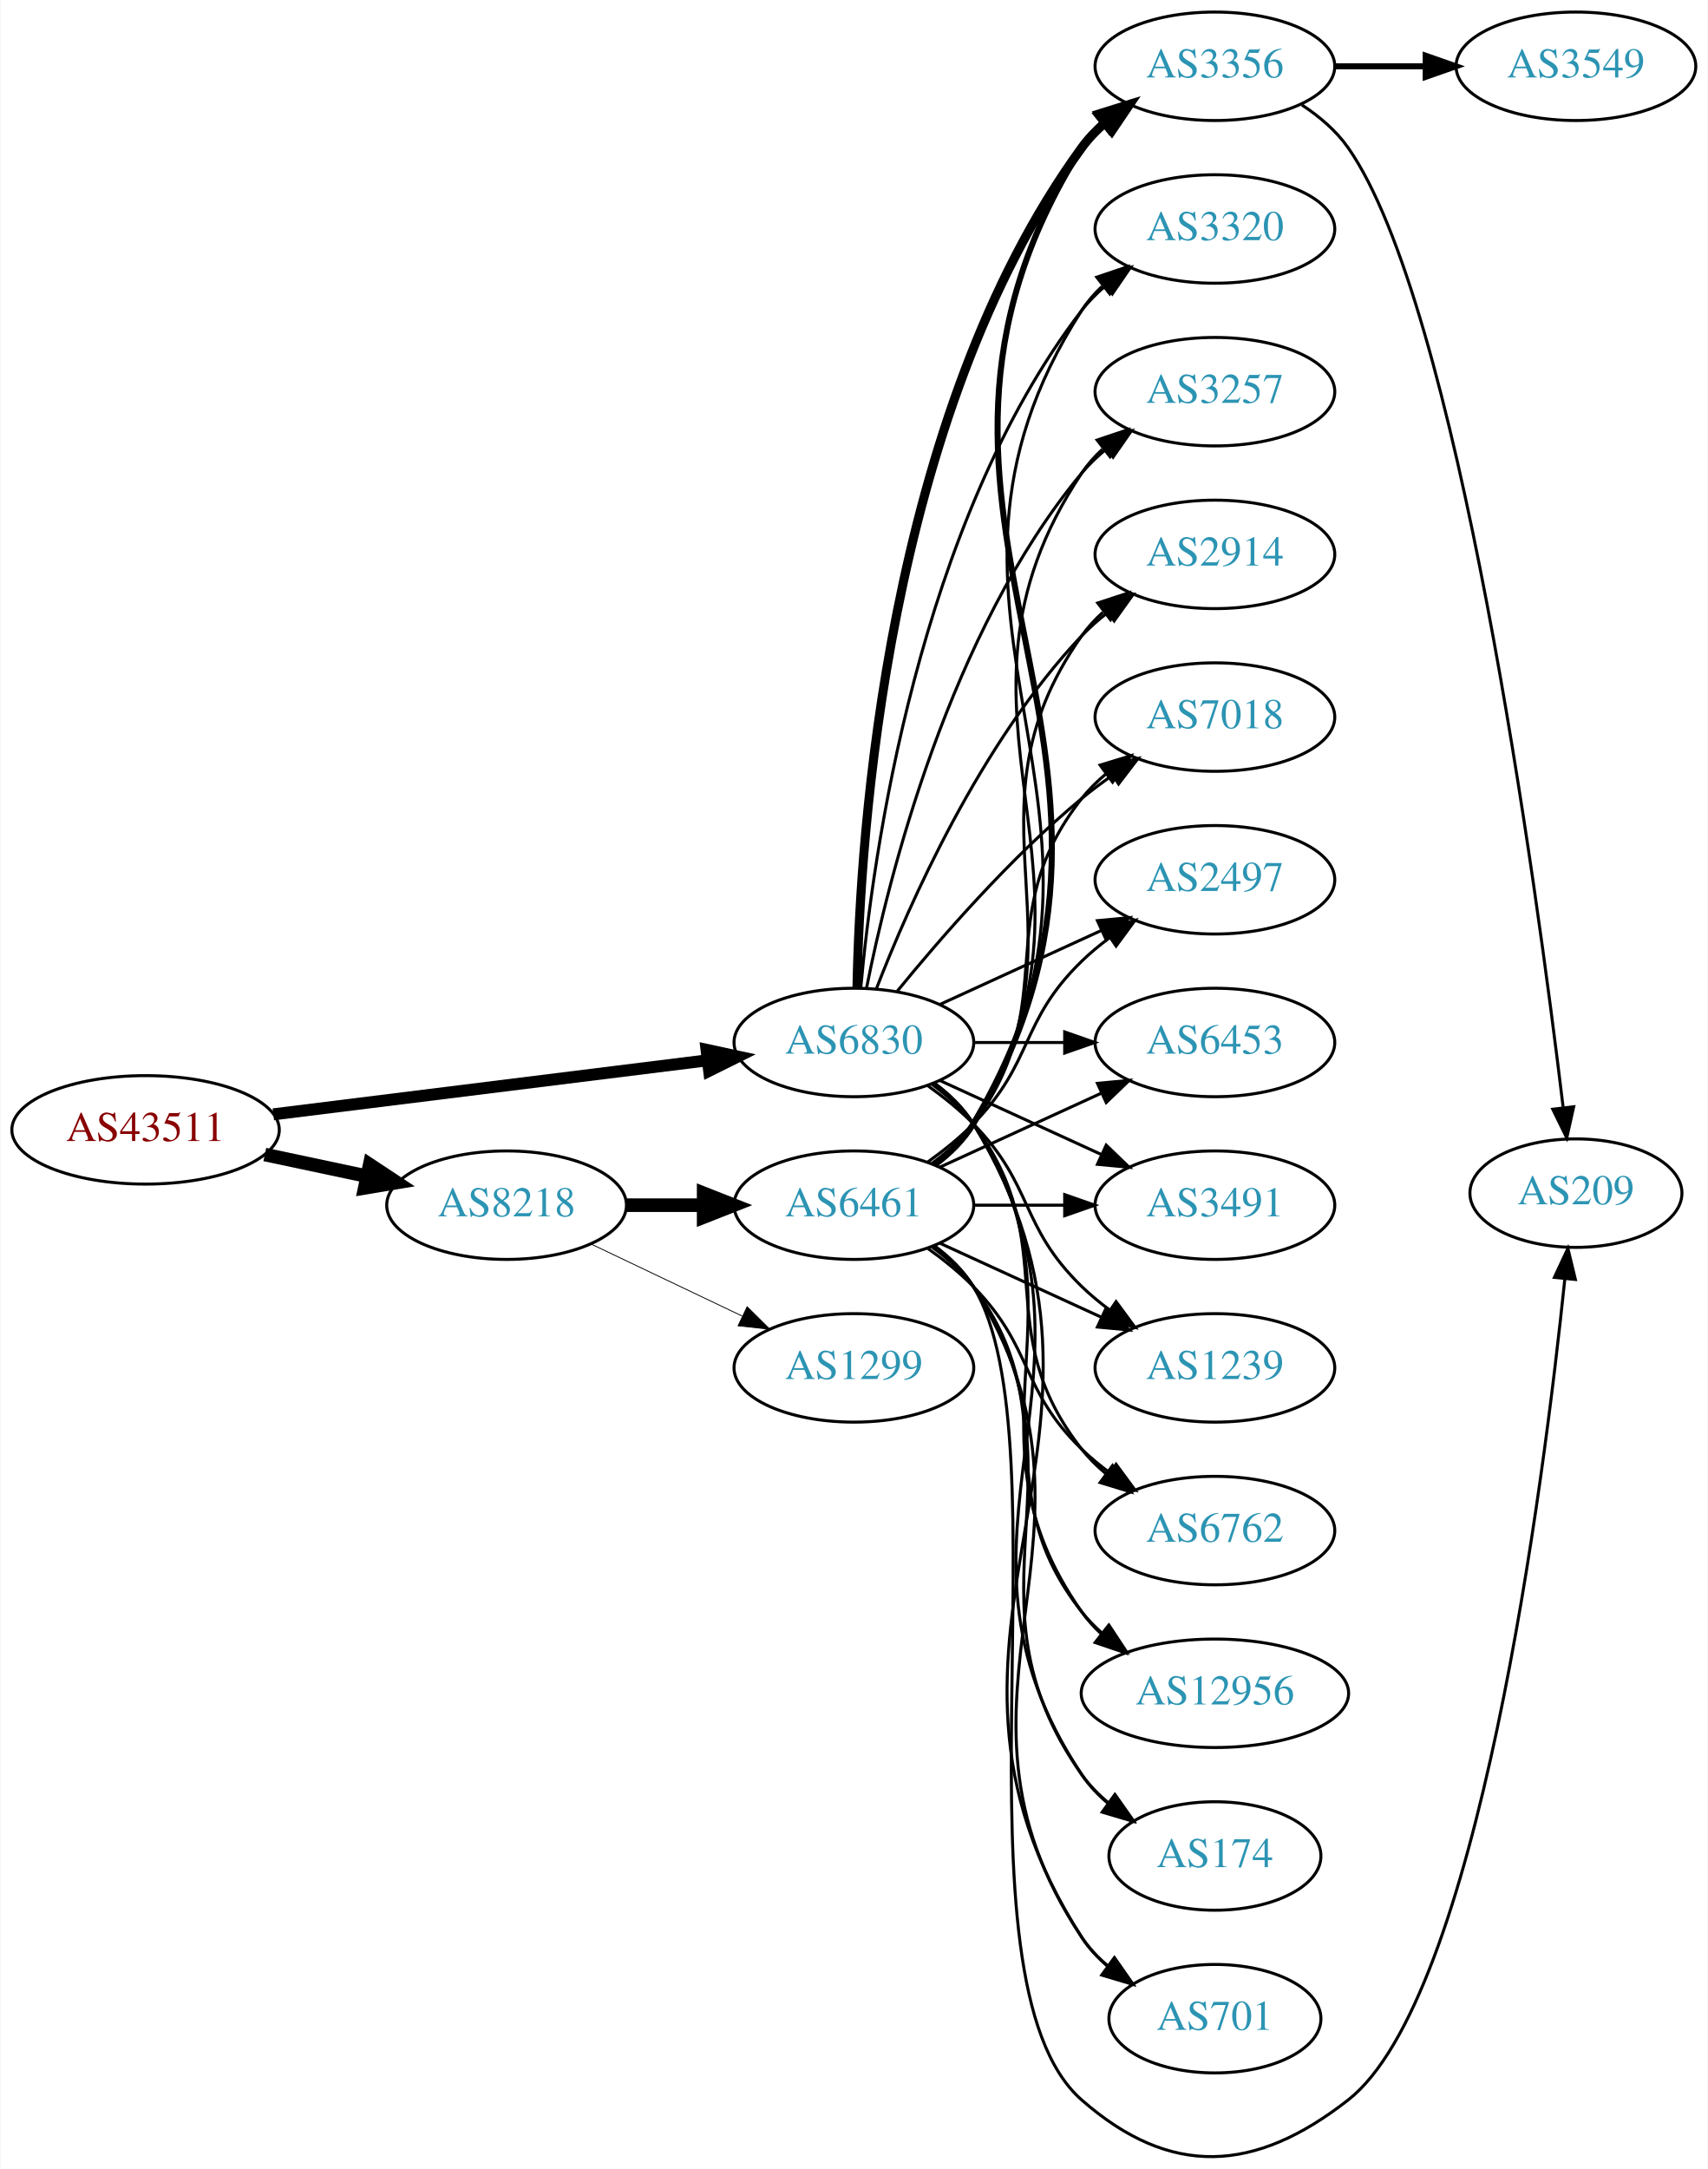
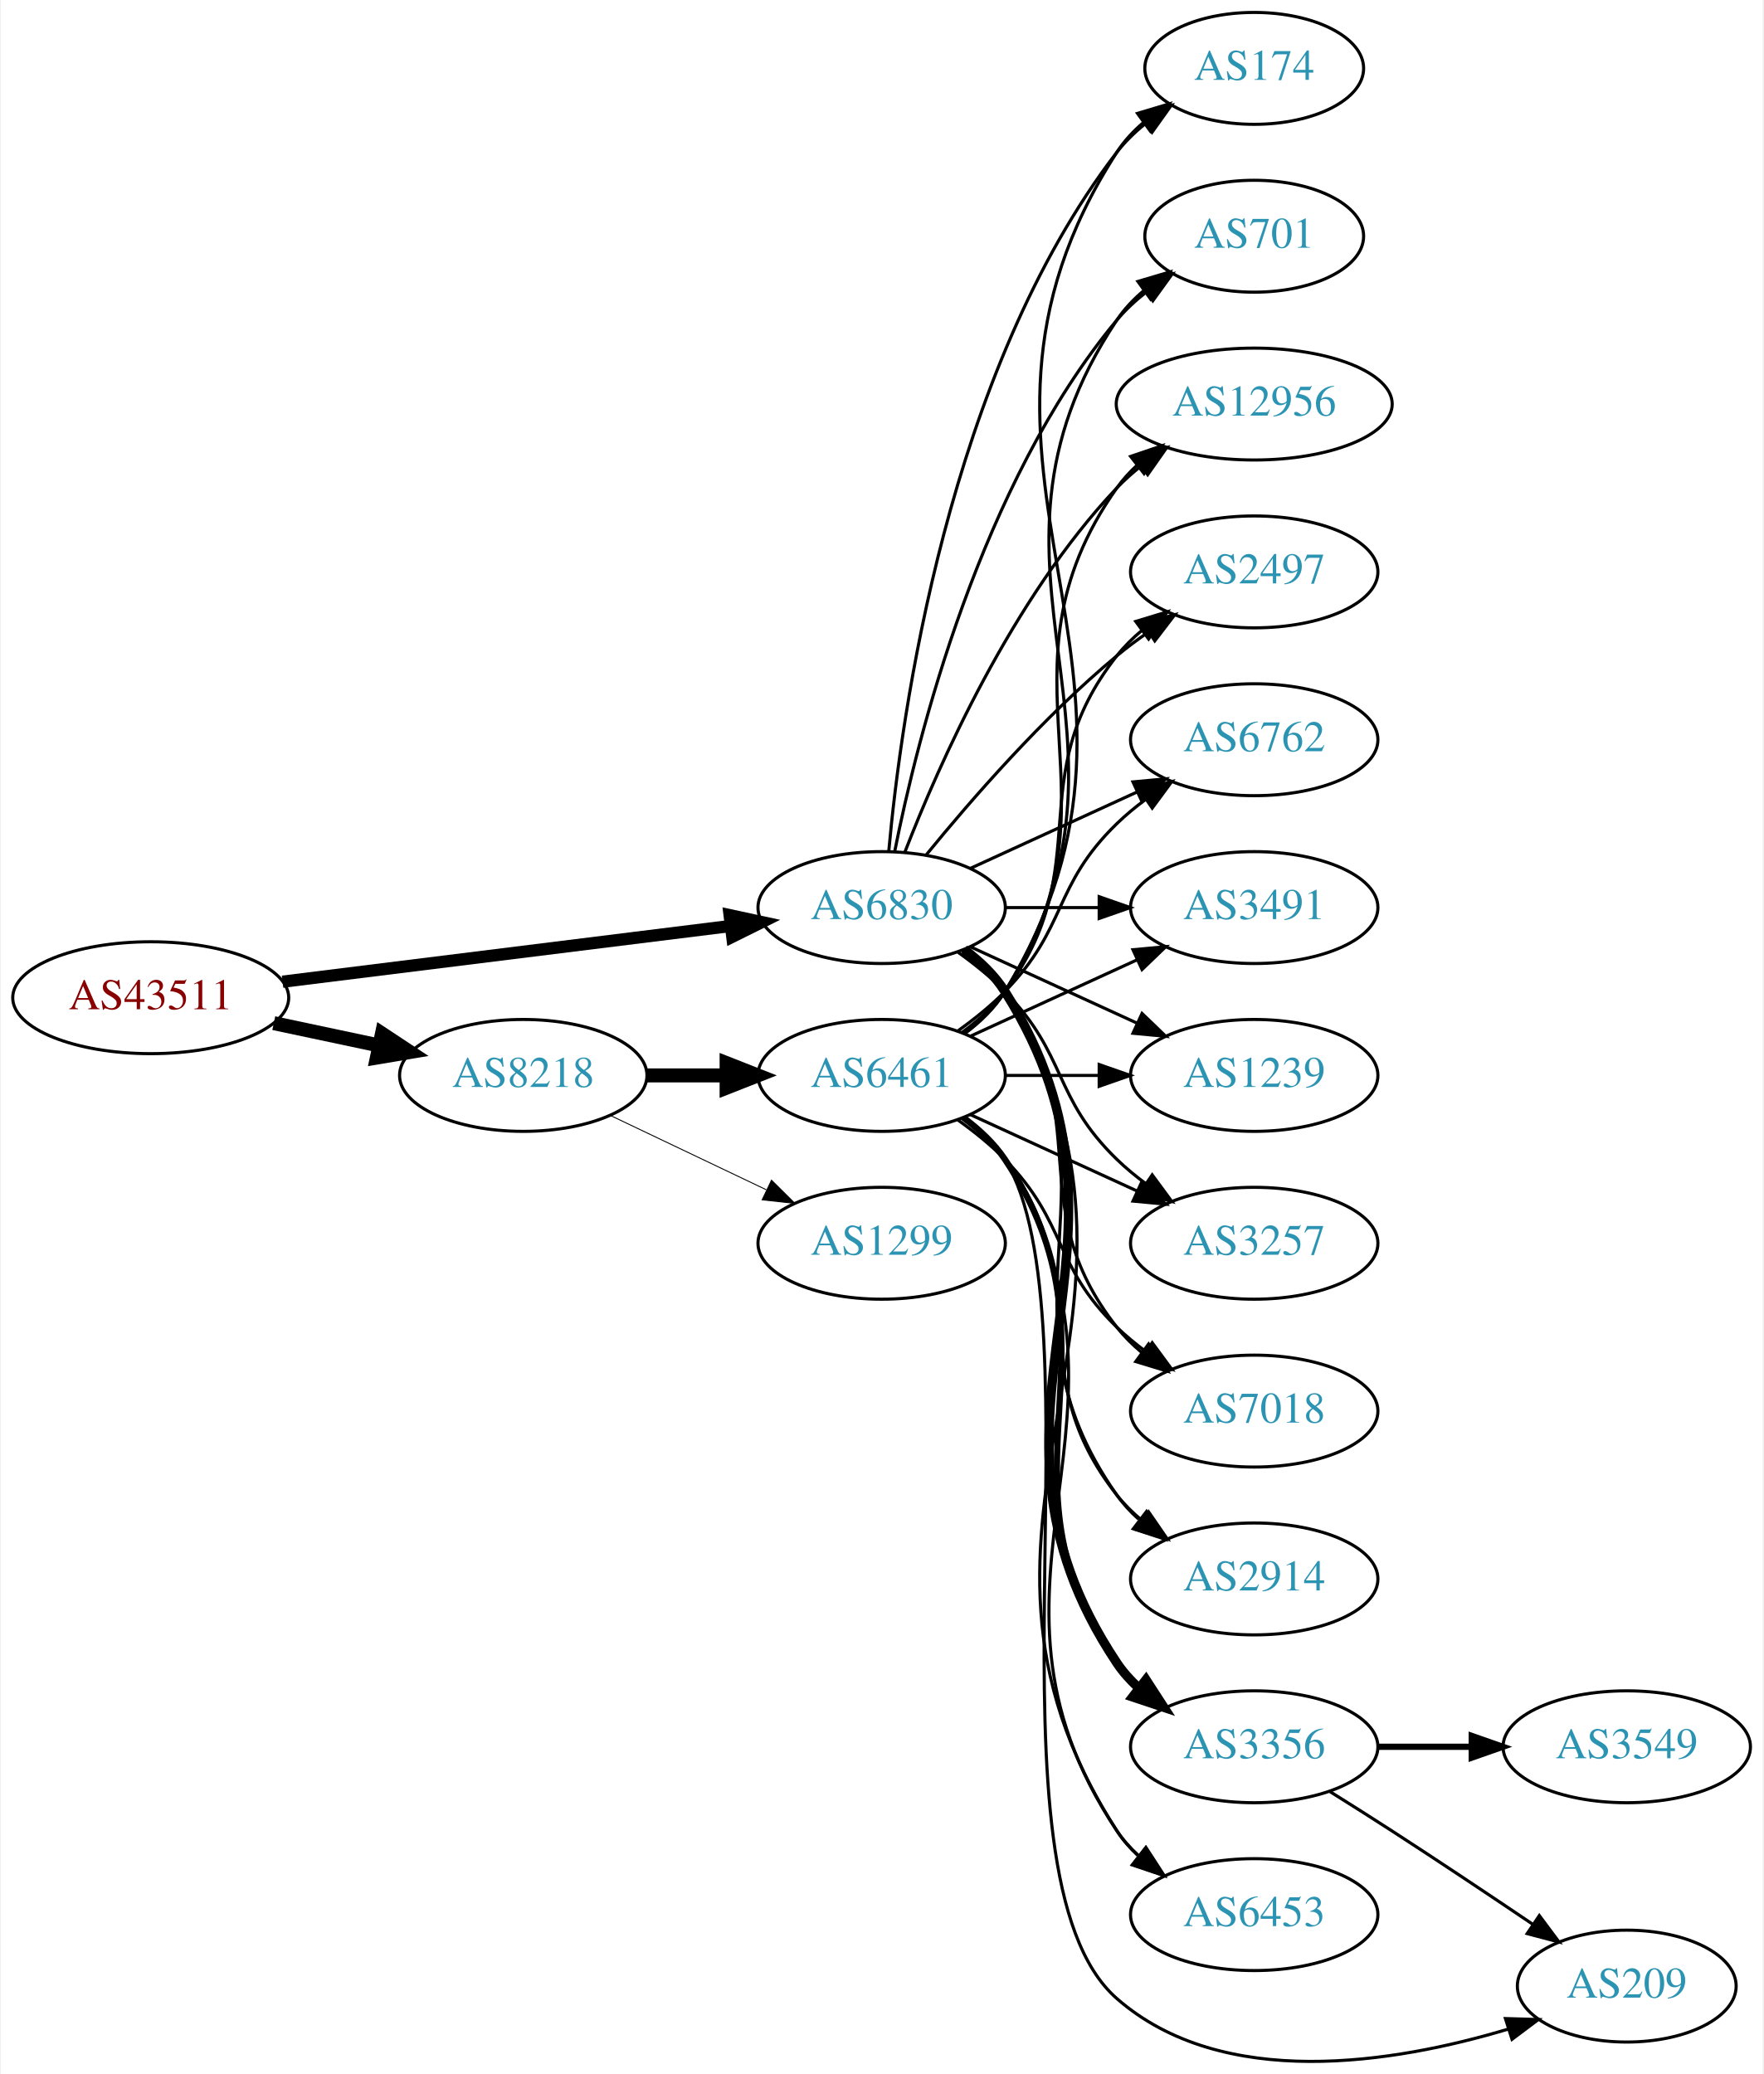
- <svg xmlns="http://www.w3.org/2000/svg" xmlns:xlink="http://www.w3.org/1999/xlink" width="567pt" height="720pt" viewBox="0.00 0.00 566.66 719.89">
-   <g id="graph0" class="graph" transform="scale(1 1) rotate(0) translate(4 715.886)">
-     <polygon fill="white" stroke="none" points="-4,4 -4,-715.886 562.663,-715.886 562.663,4 -4,4" />
+ <svg xmlns="http://www.w3.org/2000/svg" xmlns:xlink="http://www.w3.org/1999/xlink" width="567pt" height="667pt" viewBox="0.00 0.00 566.66 667.28">
+   <g id="graph0" class="graph" transform="scale(1 1) rotate(0) translate(4 663.283)">
+     <polygon fill="white" stroke="none" points="-4,4 -4,-663.283 562.663,-663.283 562.663,4 -4,4" />
    <g id="node1" class="node">
      <g id="a_node1">
        <a xlink:href="/asn/43511" xlink:title="AS43511 ~ EMARSYS eMarketing Systems AG [AT]">
-           <ellipse fill="#ffffff" stroke="black" cx="44.196" cy="-340.886" rx="44.393" ry="18" />
-           <text text-anchor="middle" x="44.196" y="-337.186" font-family="Times,serif" font-size="14.00" fill="#880000">AS43511</text>
+           <ellipse fill="#ffffff" stroke="black" cx="44.196" cy="-342.283" rx="44.393" ry="18" />
+           <text text-anchor="middle" x="44.196" y="-338.583" font-family="Times,serif" font-size="14.00" fill="#880000">AS43511</text>
        </a>
      </g>
    </g>
    <g id="node2" class="node">
      <g id="a_node2">
        <a xlink:href="/asn/6830" xlink:title="AS6830 ~ LGI-UPC [AT]">
-           <ellipse fill="#ffffff" stroke="black" cx="279.332" cy="-369.886" rx="39.794" ry="18" />
-           <text text-anchor="middle" x="279.332" y="-366.186" font-family="Times,serif" font-size="14.00" fill="#2c94b3">AS6830</text>
+           <ellipse fill="#ffffff" stroke="black" cx="279.332" cy="-371.283" rx="39.794" ry="18" />
+           <text text-anchor="middle" x="279.332" y="-367.583" font-family="Times,serif" font-size="14.00" fill="#2c94b3">AS6830</text>
        </a>
      </g>
    </g>
    <g id="edge1" class="edge">
-       <path fill="none" stroke="black" stroke-width="3.971" d="M86.607,-346.037C126.981,-351.059 188.325,-358.69 230.7,-363.961" />
-       <polygon fill="black" stroke="black" stroke-width="3.971" points="230.417,-367.453 240.772,-365.214 231.281,-360.506 230.417,-367.453" />
+       <path fill="none" stroke="black" stroke-width="3.938" d="M86.607,-347.434C126.981,-352.456 188.325,-360.087 230.7,-365.358" />
+       <polygon fill="black" stroke="black" stroke-width="3.938" points="230.417,-368.849 240.772,-366.611 231.281,-361.903 230.417,-368.849" />
    </g>
    <g id="node3" class="node">
      <g id="a_node3">
        <a xlink:href="/asn/8218" xlink:title="AS8218 ~ legacy Neotelecoms [FR]">
-           <ellipse fill="#ffffff" stroke="black" cx="164.039" cy="-315.886" rx="39.794" ry="18" />
-           <text text-anchor="middle" x="164.039" y="-312.186" font-family="Times,serif" font-size="14.00" fill="#2c94b3">AS8218</text>
+           <ellipse fill="#ffffff" stroke="black" cx="164.039" cy="-317.283" rx="39.794" ry="18" />
+           <text text-anchor="middle" x="164.039" y="-313.583" font-family="Times,serif" font-size="14.00" fill="#2c94b3">AS8218</text>
        </a>
      </g>
    </g>
    <g id="edge2" class="edge">
-       <path fill="none" stroke="black" stroke-width="4.5" d="M83.782,-332.7C94.575,-330.411 106.404,-327.901 117.556,-325.535" />
-       <polygon fill="black" stroke="black" stroke-width="4.5" points="118.592,-329.341 127.557,-323.413 116.958,-321.637 118.592,-329.341" />
+       <path fill="none" stroke="black" stroke-width="4.5" d="M83.782,-334.097C94.575,-331.807 106.404,-329.297 117.556,-326.932" />
+       <polygon fill="black" stroke="black" stroke-width="4.5" points="118.592,-330.737 127.557,-324.81 116.958,-323.034 118.592,-330.737" />
    </g>
    <g id="node4" class="node">
      <g id="a_node4">
-         <a xlink:href="/asn/6762" xlink:title="AS6762 ~ TELECOM ITALIA SPARKLE S.p.A. [IT]">
-           <ellipse fill="#ffffff" stroke="black" cx="399.174" cy="-207.886" rx="39.794" ry="18" />
-           <text text-anchor="middle" x="399.174" y="-204.186" font-family="Times,serif" font-size="14.00" fill="#2c94b3">AS6762</text>
+         <a xlink:href="/asn/2914" xlink:title="AS2914 ~ NTT America, Inc. [US]">
+           <ellipse fill="#ffffff" stroke="black" cx="399.174" cy="-155.283" rx="39.794" ry="18" />
+           <text text-anchor="middle" x="399.174" y="-151.583" font-family="Times,serif" font-size="14.00" fill="#2c94b3">AS2914</text>
        </a>
      </g>
    </g>
    <g id="edge3" class="edge">
-       <path fill="none" stroke="black" d="M305.262,-356.005C310.338,-352.275 315.256,-347.87 318.978,-342.886 349.249,-302.344 323.679,-274.64 354.978,-234.886 357.303,-231.933 360.047,-229.216 363.006,-226.739" />
-       <polygon fill="black" stroke="black" points="365.199,-229.471 371.203,-220.742 361.065,-223.822 365.199,-229.471" />
+       <path fill="none" stroke="black" d="M305.651,-357.676C310.707,-353.932 315.518,-349.452 318.978,-344.283 360.003,-282.988 312.399,-242.507 354.978,-182.283 356.969,-179.466 359.356,-176.882 361.972,-174.523" />
+       <polygon fill="black" stroke="black" points="364.525,-176.977 370.34,-168.121 360.271,-171.417 364.525,-176.977" />
    </g>
    <g id="node5" class="node">
      <g id="a_node5">
-         <a xlink:href="/asn/12956" xlink:title="AS12956 ~ TELXIUS [ES]">
-           <ellipse fill="#ffffff" stroke="black" cx="399.174" cy="-153.886" rx="44.393" ry="18" />
-           <text text-anchor="middle" x="399.174" y="-150.186" font-family="Times,serif" font-size="14.00" fill="#2c94b3">AS12956</text>
+         <a xlink:href="/asn/3356" xlink:title="AS3356 ~ Level 3 Parent, LLC [US]">
+           <ellipse fill="#ffffff" stroke="black" cx="399.174" cy="-101.283" rx="39.794" ry="18" />
+           <text text-anchor="middle" x="399.174" y="-97.583" font-family="Times,serif" font-size="14.00" fill="#2c94b3">AS3356</text>
        </a>
      </g>
    </g>
    <g id="edge4" class="edge">
-       <path fill="none" stroke="black" d="M305.651,-356.279C310.707,-352.535 315.518,-348.055 318.978,-342.886 360.003,-281.592 312.399,-241.111 354.978,-180.886 356.867,-178.214 359.112,-175.751 361.572,-173.491" />
-       <polygon fill="black" stroke="black" points="363.735,-176.242 369.448,-167.32 359.418,-170.732 363.735,-176.242" />
+       <path fill="none" stroke="black" stroke-width="3" d="M305.858,-357.81C310.903,-354.059 315.658,-349.543 318.978,-344.283 370.928,-261.983 300.94,-209.226 354.978,-128.283 356.893,-125.414 359.227,-122.793 361.808,-120.41" />
+       <polygon fill="black" stroke="black" stroke-width="3" points="364.359,-122.861 370.12,-113.97 360.071,-117.328 364.359,-122.861" />
    </g>
    <g id="node6" class="node">
      <g id="a_node6">
-         <a xlink:href="/asn/174" xlink:title="AS174 ~ Cogent Communications [US]">
-           <ellipse fill="#ffffff" stroke="black" cx="399.174" cy="-99.886" rx="35.194" ry="18" />
-           <text text-anchor="middle" x="399.174" y="-96.186" font-family="Times,serif" font-size="14.00" fill="#2c94b3">AS174</text>
+         <a xlink:href="/asn/6453" xlink:title="AS6453 ~ TATA COMMUNICATIONS (AMERICA) INC [US]">
+           <ellipse fill="#ffffff" stroke="black" cx="399.174" cy="-47.283" rx="39.794" ry="18" />
+           <text text-anchor="middle" x="399.174" y="-43.583" font-family="Times,serif" font-size="14.00" fill="#2c94b3">AS6453</text>
        </a>
      </g>
    </g>
    <g id="edge5" class="edge">
-       <path fill="none" stroke="black" d="M305.858,-356.414C310.903,-352.663 315.658,-348.146 318.978,-342.886 370.928,-260.587 300.94,-207.83 354.978,-126.886 357.354,-123.328 360.374,-120.15 363.71,-117.337" />
-       <polygon fill="black" stroke="black" points="365.848,-120.11 371.914,-111.424 361.755,-114.431 365.848,-120.11" />
+       <path fill="none" stroke="black" d="M305.985,-357.889C311.024,-354.134 315.744,-349.596 318.978,-344.283 381.922,-240.87 289.409,-176.051 354.978,-74.283 356.846,-71.383 359.148,-68.741 361.707,-66.344" />
+       <polygon fill="black" stroke="black" points="364.256,-68.794 369.983,-59.88 359.948,-63.277 364.256,-68.794" />
    </g>
    <g id="node7" class="node">
      <g id="a_node7">
-         <a xlink:href="/asn/701" xlink:title="AS701 ~ UUNET [US]">
-           <ellipse fill="#ffffff" stroke="black" cx="399.174" cy="-45.886" rx="35.194" ry="18" />
-           <text text-anchor="middle" x="399.174" y="-42.186" font-family="Times,serif" font-size="14.00" fill="#2c94b3">AS701</text>
+         <a xlink:href="/asn/174" xlink:title="AS174 ~ Cogent Communications [US]">
+           <ellipse fill="#ffffff" stroke="black" cx="399.174" cy="-641.283" rx="35.194" ry="18" />
+           <text text-anchor="middle" x="399.174" y="-637.583" font-family="Times,serif" font-size="14.00" fill="#2c94b3">AS174</text>
        </a>
      </g>
    </g>
    <g id="edge6" class="edge">
-       <path fill="none" stroke="black" d="M305.985,-356.493C311.024,-352.738 315.744,-348.2 318.978,-342.886 381.922,-239.474 289.409,-174.654 354.978,-72.886 357.295,-69.29 360.279,-66.088 363.595,-63.261" />
-       <polygon fill="black" stroke="black" points="365.732,-66.035 371.777,-57.334 361.625,-60.366 365.732,-66.035" />
+       <path fill="none" stroke="black" d="M281.616,-389.4C285.514,-432.615 300.531,-543.414 354.978,-614.283 357.585,-617.675 360.748,-620.75 364.166,-623.505" />
+       <polygon fill="black" stroke="black" points="362.269,-626.45 372.457,-629.356 366.304,-620.731 362.269,-626.45" />
    </g>
    <g id="node8" class="node">
      <g id="a_node8">
-         <a xlink:href="/asn/3356" xlink:title="AS3356 ~ Level 3 Parent, LLC [US]">
-           <ellipse fill="#ffffff" stroke="black" cx="399.174" cy="-693.886" rx="39.794" ry="18" />
-           <text text-anchor="middle" x="399.174" y="-690.186" font-family="Times,serif" font-size="14.00" fill="#2c94b3">AS3356</text>
+         <a xlink:href="/asn/701" xlink:title="AS701 ~ UUNET [US]">
+           <ellipse fill="#ffffff" stroke="black" cx="399.174" cy="-587.283" rx="35.194" ry="18" />
+           <text text-anchor="middle" x="399.174" y="-583.583" font-family="Times,serif" font-size="14.00" fill="#2c94b3">AS701</text>
        </a>
      </g>
    </g>
    <g id="edge7" class="edge">
-       <path fill="none" stroke="black" stroke-width="3" d="M280.363,-388.223C281.337,-437.965 290.056,-577.692 354.978,-666.886 357.19,-669.925 359.858,-672.699 362.77,-675.212" />
-       <polygon fill="black" stroke="black" stroke-width="3" points="360.788,-678.1 370.901,-681.259 364.965,-672.483 360.788,-678.1" />
+       <path fill="none" stroke="black" d="M283.53,-389.355C290.694,-425.424 310.968,-507.408 354.978,-560.283 357.715,-563.571 360.96,-566.58 364.423,-569.299" />
+       <polygon fill="black" stroke="black" points="362.558,-572.266 372.764,-575.11 366.56,-566.522 362.558,-572.266" />
    </g>
    <g id="node9" class="node">
      <g id="a_node9">
-         <a xlink:href="/asn/3320" xlink:title="AS3320 ~ DTAG [DE]">
-           <ellipse fill="#ffffff" stroke="black" cx="399.174" cy="-639.886" rx="39.794" ry="18" />
-           <text text-anchor="middle" x="399.174" y="-636.186" font-family="Times,serif" font-size="14.00" fill="#2c94b3">AS3320</text>
+         <a xlink:href="/asn/12956" xlink:title="AS12956 ~ TELXIUS [ES]">
+           <ellipse fill="#ffffff" stroke="black" cx="399.174" cy="-533.283" rx="44.393" ry="18" />
+           <text text-anchor="middle" x="399.174" y="-529.583" font-family="Times,serif" font-size="14.00" fill="#2c94b3">AS12956</text>
        </a>
      </g>
    </g>
    <g id="edge8" class="edge">
-       <path fill="none" stroke="black" d="M281.616,-388.003C285.514,-431.219 300.531,-542.017 354.978,-612.886 357.268,-615.867 359.988,-618.602 362.932,-621.091" />
-       <polygon fill="black" stroke="black" points="360.979,-623.999 371.109,-627.104 365.126,-618.359 360.979,-623.999" />
+       <path fill="none" stroke="black" d="M286.855,-389.277C297.605,-417.011 321.262,-470.712 354.978,-506.283 357.362,-508.798 360.029,-511.176 362.835,-513.4" />
+       <polygon fill="black" stroke="black" points="360.828,-516.267 370.997,-519.244 364.904,-510.576 360.828,-516.267" />
    </g>
    <g id="node10" class="node">
      <g id="a_node10">
-         <a xlink:href="/asn/3257" xlink:title="AS3257 ~ GTT [DE]">
-           <ellipse fill="#ffffff" stroke="black" cx="399.174" cy="-585.886" rx="39.794" ry="18" />
-           <text text-anchor="middle" x="399.174" y="-582.186" font-family="Times,serif" font-size="14.00" fill="#2c94b3">AS3257</text>
+         <a xlink:href="/asn/2497" xlink:title="AS2497 ~ Internet Initiative Japan Inc. [JP]">
+           <ellipse fill="#ffffff" stroke="black" cx="399.174" cy="-479.283" rx="39.794" ry="18" />
+           <text text-anchor="middle" x="399.174" y="-475.583" font-family="Times,serif" font-size="14.00" fill="#2c94b3">AS2497</text>
        </a>
      </g>
    </g>
    <g id="edge9" class="edge">
-       <path fill="none" stroke="black" d="M283.53,-387.959C290.694,-424.027 310.968,-506.011 354.978,-558.886 357.383,-561.775 360.179,-564.449 363.172,-566.899" />
-       <polygon fill="black" stroke="black" points="361.26,-569.836 371.415,-572.859 365.361,-564.164 361.26,-569.836" />
+       <path fill="none" stroke="black" d="M293.751,-388.347C307.865,-405.657 331.28,-432.627 354.978,-452.283 358.194,-454.95 361.695,-457.553 365.265,-460.024" />
+       <polygon fill="black" stroke="black" points="363.343,-462.949 373.622,-465.518 367.189,-457.1 363.343,-462.949" />
    </g>
    <g id="node11" class="node">
      <g id="a_node11">
-         <a xlink:href="/asn/2914" xlink:title="AS2914 ~ NTT America, Inc. [US]">
-           <ellipse fill="#ffffff" stroke="black" cx="399.174" cy="-531.886" rx="39.794" ry="18" />
-           <text text-anchor="middle" x="399.174" y="-528.186" font-family="Times,serif" font-size="14.00" fill="#2c94b3">AS2914</text>
+         <a xlink:href="/asn/6762" xlink:title="AS6762 ~ TELECOM ITALIA SPARKLE S.p.A. [IT]">
+           <ellipse fill="#ffffff" stroke="black" cx="399.174" cy="-425.283" rx="39.794" ry="18" />
+           <text text-anchor="middle" x="399.174" y="-421.583" font-family="Times,serif" font-size="14.00" fill="#2c94b3">AS6762</text>
        </a>
      </g>
    </g>
    <g id="edge10" class="edge">
-       <path fill="none" stroke="black" d="M286.855,-387.88C297.605,-415.614 321.262,-469.315 354.978,-504.886 357.564,-507.614 360.481,-510.18 363.55,-512.564" />
-       <polygon fill="black" stroke="black" points="361.704,-515.544 371.898,-518.429 365.728,-509.817 361.704,-515.544" />
+       <path fill="none" stroke="black" d="M307.96,-383.943C323.917,-391.255 344.188,-400.544 361.471,-408.464" />
+       <polygon fill="black" stroke="black" points="360.169,-411.717 370.718,-412.701 363.085,-405.354 360.169,-411.717" />
    </g>
    <g id="node12" class="node">
      <g id="a_node12">
-         <a xlink:href="/asn/7018" xlink:title="AS7018 ~ AT&amp;T Services, Inc. [US]">
-           <ellipse fill="#ffffff" stroke="black" cx="399.174" cy="-477.886" rx="39.794" ry="18" />
-           <text text-anchor="middle" x="399.174" y="-474.186" font-family="Times,serif" font-size="14.00" fill="#2c94b3">AS7018</text>
+         <a xlink:href="/asn/3491" xlink:title="AS3491 ~ PCCW Global, Inc. [US]">
+           <ellipse fill="#ffffff" stroke="black" cx="399.174" cy="-371.283" rx="39.794" ry="18" />
+           <text text-anchor="middle" x="399.174" y="-367.583" font-family="Times,serif" font-size="14.00" fill="#2c94b3">AS3491</text>
        </a>
      </g>
    </g>
    <g id="edge11" class="edge">
-       <path fill="none" stroke="black" d="M293.751,-386.951C307.865,-404.261 331.28,-431.231 354.978,-450.886 358.194,-453.554 361.695,-456.156 365.265,-458.627" />
-       <polygon fill="black" stroke="black" points="363.343,-461.552 373.622,-464.122 367.189,-455.703 363.343,-461.552" />
+       <path fill="none" stroke="black" d="M319.244,-371.283C328.798,-371.283 339.147,-371.283 349.11,-371.283" />
+       <polygon fill="black" stroke="black" points="349.302,-374.783 359.302,-371.283 349.302,-367.783 349.302,-374.783" />
    </g>
    <g id="node13" class="node">
      <g id="a_node13">
-         <a xlink:href="/asn/2497" xlink:title="AS2497 ~ Internet Initiative Japan Inc. [JP]">
-           <ellipse fill="#ffffff" stroke="black" cx="399.174" cy="-423.886" rx="39.794" ry="18" />
-           <text text-anchor="middle" x="399.174" y="-420.186" font-family="Times,serif" font-size="14.00" fill="#2c94b3">AS2497</text>
+         <a xlink:href="/asn/1239" xlink:title="AS1239 ~ Sprint [US]">
+           <ellipse fill="#ffffff" stroke="black" cx="399.174" cy="-317.283" rx="39.794" ry="18" />
+           <text text-anchor="middle" x="399.174" y="-313.583" font-family="Times,serif" font-size="14.00" fill="#2c94b3">AS1239</text>
        </a>
      </g>
    </g>
    <g id="edge12" class="edge">
-       <path fill="none" stroke="black" d="M307.96,-382.547C323.917,-389.859 344.188,-399.148 361.471,-407.067" />
-       <polygon fill="black" stroke="black" points="360.169,-410.321 370.718,-411.305 363.085,-403.957 360.169,-410.321" />
+       <path fill="none" stroke="black" d="M307.96,-358.622C323.917,-351.31 344.188,-342.021 361.471,-334.102" />
+       <polygon fill="black" stroke="black" points="363.085,-337.212 370.718,-329.864 360.169,-330.848 363.085,-337.212" />
    </g>
    <g id="node14" class="node">
      <g id="a_node14">
-         <a xlink:href="/asn/6453" xlink:title="AS6453 ~ TATA COMMUNICATIONS (AMERICA) INC [US]">
-           <ellipse fill="#ffffff" stroke="black" cx="399.174" cy="-369.886" rx="39.794" ry="18" />
-           <text text-anchor="middle" x="399.174" y="-366.186" font-family="Times,serif" font-size="14.00" fill="#2c94b3">AS6453</text>
+         <a xlink:href="/asn/3257" xlink:title="AS3257 ~ GTT [DE]">
+           <ellipse fill="#ffffff" stroke="black" cx="399.174" cy="-263.283" rx="39.794" ry="18" />
+           <text text-anchor="middle" x="399.174" y="-259.583" font-family="Times,serif" font-size="14.00" fill="#2c94b3">AS3257</text>
        </a>
      </g>
    </g>
    <g id="edge13" class="edge">
-       <path fill="none" stroke="black" d="M319.244,-369.886C328.798,-369.886 339.147,-369.886 349.11,-369.886" />
-       <polygon fill="black" stroke="black" points="349.302,-373.386 359.302,-369.886 349.302,-366.386 349.302,-373.386" />
+       <path fill="none" stroke="black" d="M303.926,-356.893C309.182,-353.135 314.513,-348.846 318.978,-344.283 339.151,-323.665 334.285,-310.377 354.978,-290.283 357.823,-287.52 360.997,-284.896 364.297,-282.448" />
+       <polygon fill="black" stroke="black" points="366.363,-285.276 372.645,-276.745 362.414,-279.496 366.363,-285.276" />
    </g>
    <g id="node15" class="node">
      <g id="a_node15">
-         <a xlink:href="/asn/3491" xlink:title="AS3491 ~ PCCW Global, Inc. [US]">
-           <ellipse fill="#ffffff" stroke="black" cx="399.174" cy="-315.886" rx="39.794" ry="18" />
-           <text text-anchor="middle" x="399.174" y="-312.186" font-family="Times,serif" font-size="14.00" fill="#2c94b3">AS3491</text>
+         <a xlink:href="/asn/7018" xlink:title="AS7018 ~ AT&amp;T Services, Inc. [US]">
+           <ellipse fill="#ffffff" stroke="black" cx="399.174" cy="-209.283" rx="39.794" ry="18" />
+           <text text-anchor="middle" x="399.174" y="-205.583" font-family="Times,serif" font-size="14.00" fill="#2c94b3">AS7018</text>
        </a>
      </g>
    </g>
    <g id="edge14" class="edge">
-       <path fill="none" stroke="black" d="M307.96,-357.225C323.917,-349.913 344.188,-340.625 361.471,-332.705" />
-       <polygon fill="black" stroke="black" points="363.085,-335.815 370.718,-328.467 360.169,-329.451 363.085,-335.815" />
+       <path fill="none" stroke="black" d="M305.262,-357.401C310.338,-353.671 315.256,-349.267 318.978,-344.283 349.249,-303.741 323.679,-276.037 354.978,-236.283 357.303,-233.33 360.047,-230.613 363.006,-228.135" />
+       <polygon fill="black" stroke="black" points="365.199,-230.868 371.203,-222.138 361.065,-225.218 365.199,-230.868" />
+     </g>
+     <g id="node18" class="node">
+       <g id="a_node18">
+         <a xlink:href="/asn/6461" xlink:title="AS6461 ~ Zayo Bandwidth [US]">
+           <ellipse fill="#ffffff" stroke="black" cx="279.332" cy="-317.283" rx="39.794" ry="18" />
+           <text text-anchor="middle" x="279.332" y="-313.583" font-family="Times,serif" font-size="14.00" fill="#2c94b3">AS6461</text>
+         </a>
+       </g>
+     </g>
+     <g id="edge17" class="edge">
+       <path fill="none" stroke="black" stroke-width="4.5" d="M203.711,-317.283C211.914,-317.283 220.678,-317.283 229.21,-317.283" />
+       <polygon fill="black" stroke="black" stroke-width="4.5" points="229.449,-321.22 239.449,-317.283 229.449,-313.345 229.449,-321.22" />
+     </g>
+     <g id="node19" class="node">
+       <g id="a_node19">
+         <a xlink:href="/asn/1299" xlink:title="AS1299 ~ Telia Carrier [EU]">
+           <ellipse fill="#ffffff" stroke="black" cx="279.332" cy="-263.283" rx="39.794" ry="18" />
+           <text text-anchor="middle" x="279.332" y="-259.583" font-family="Times,serif" font-size="14.00" fill="#2c94b3">AS1299</text>
+         </a>
+       </g>
+     </g>
+     <g id="edge18" class="edge">
+       <path fill="none" stroke="black" stroke-width="0.3" d="M192.175,-304.348C207.169,-297.202 225.99,-288.231 242.213,-280.498" />
+       <polygon fill="black" stroke="black" stroke-width="0.3" points="243.895,-283.574 251.417,-276.111 240.884,-277.255 243.895,-283.574" />
    </g>
    <g id="node16" class="node">
      <g id="a_node16">
-         <a xlink:href="/asn/1239" xlink:title="AS1239 ~ Sprint [US]">
-           <ellipse fill="#ffffff" stroke="black" cx="399.174" cy="-261.886" rx="39.794" ry="18" />
-           <text text-anchor="middle" x="399.174" y="-258.186" font-family="Times,serif" font-size="14.00" fill="#2c94b3">AS1239</text>
+         <a xlink:href="/asn/3549" xlink:title="AS3549 ~ Level 3 Parent, LLC [US]">
+           <ellipse fill="#ffffff" stroke="black" cx="519.017" cy="-101.283" rx="39.794" ry="18" />
+           <text text-anchor="middle" x="519.017" y="-97.583" font-family="Times,serif" font-size="14.00" fill="#2c94b3">AS3549</text>
        </a>
      </g>
    </g>
    <g id="edge15" class="edge">
-       <path fill="none" stroke="black" d="M303.926,-355.497C309.182,-351.738 314.513,-347.449 318.978,-342.886 339.151,-322.269 334.285,-308.981 354.978,-288.886 357.823,-286.123 360.997,-283.5 364.297,-281.052" />
-       <polygon fill="black" stroke="black" points="366.363,-283.88 372.645,-275.348 362.414,-278.1 366.363,-283.88" />
-     </g>
-     <g id="node19" class="node">
-       <g id="a_node19">
-         <a xlink:href="/asn/6461" xlink:title="AS6461 ~ Zayo Bandwidth [US]">
-           <ellipse fill="#ffffff" stroke="black" cx="279.332" cy="-315.886" rx="39.794" ry="18" />
-           <text text-anchor="middle" x="279.332" y="-312.186" font-family="Times,serif" font-size="14.00" fill="#2c94b3">AS6461</text>
-         </a>
-       </g>
-     </g>
-     <g id="edge18" class="edge">
-       <path fill="none" stroke="black" stroke-width="4.5" d="M203.711,-315.886C211.914,-315.886 220.678,-315.886 229.21,-315.886" />
-       <polygon fill="black" stroke="black" stroke-width="4.5" points="229.449,-319.824 239.449,-315.886 229.449,-311.949 229.449,-319.824" />
-     </g>
-     <g id="node20" class="node">
-       <g id="a_node20">
-         <a xlink:href="/asn/1299" xlink:title="AS1299 ~ Telia Carrier [EU]">
-           <ellipse fill="#ffffff" stroke="black" cx="279.332" cy="-261.886" rx="39.794" ry="18" />
-           <text text-anchor="middle" x="279.332" y="-258.186" font-family="Times,serif" font-size="14.00" fill="#2c94b3">AS1299</text>
-         </a>
-       </g>
-     </g>
-     <g id="edge19" class="edge">
-       <path fill="none" stroke="black" stroke-width="0.281" d="M192.175,-302.952C207.169,-295.805 225.99,-286.834 242.213,-279.102" />
-       <polygon fill="black" stroke="black" stroke-width="0.281" points="243.895,-282.177 251.417,-274.715 240.884,-275.858 243.895,-282.177" />
+       <path fill="none" stroke="black" stroke-width="2" d="M439.087,-101.283C448.64,-101.283 458.99,-101.283 468.952,-101.283" />
+       <polygon fill="black" stroke="black" stroke-width="2" points="469.145,-104.783 479.145,-101.283 469.145,-97.783 469.145,-104.783" />
    </g>
    <g id="node17" class="node">
      <g id="a_node17">
        <a xlink:href="/asn/209" xlink:title="AS209 ~ CenturyLink Communications, LLC [US]">
-           <ellipse fill="#ffffff" stroke="black" cx="519.017" cy="-319.886" rx="35.194" ry="18" />
-           <text text-anchor="middle" x="519.017" y="-316.186" font-family="Times,serif" font-size="14.00" fill="#2c94b3">AS209</text>
+           <ellipse fill="#ffffff" stroke="black" cx="519.017" cy="-24.283" rx="35.194" ry="18" />
+           <text text-anchor="middle" x="519.017" y="-20.583" font-family="Times,serif" font-size="14.00" fill="#2c94b3">AS209</text>
        </a>
      </g>
    </g>
    <g id="edge16" class="edge">
-       <path fill="none" stroke="black" d="M428.036,-681.067C433.849,-677.244 439.407,-672.532 443.37,-666.886 479.823,-614.955 505.932,-422.037 514.75,-348.558" />
-       <polygon fill="black" stroke="black" points="518.274,-348.562 515.971,-338.221 511.322,-347.741 518.274,-348.562" />
-     </g>
-     <g id="node18" class="node">
-       <g id="a_node18">
-         <a xlink:href="/asn/3549" xlink:title="AS3549 ~ Level 3 Parent, LLC [US]">
-           <ellipse fill="#ffffff" stroke="black" cx="519.017" cy="-693.886" rx="39.794" ry="18" />
-           <text text-anchor="middle" x="519.017" y="-690.186" font-family="Times,serif" font-size="14.00" fill="#2c94b3">AS3549</text>
-         </a>
-       </g>
-     </g>
-     <g id="edge17" class="edge">
-       <path fill="none" stroke="black" stroke-width="2" d="M439.087,-693.886C448.64,-693.886 458.99,-693.886 468.952,-693.886" />
-       <polygon fill="black" stroke="black" stroke-width="2" points="469.145,-697.386 479.145,-693.886 469.145,-690.386 469.145,-697.386" />
+       <path fill="none" stroke="black" d="M423.574,-86.844C430.015,-82.818 436.985,-78.415 443.37,-74.283 458.409,-64.55 474.977,-53.487 488.676,-44.246" />
+       <polygon fill="black" stroke="black" points="490.896,-46.97 497.219,-38.469 486.975,-41.171 490.896,-46.97" />
+     </g>
+     <g id="edge29" class="edge">
+       <path fill="none" stroke="black" d="M305.262,-303.401C310.338,-299.671 315.256,-295.267 318.978,-290.283 349.249,-249.741 323.679,-222.037 354.978,-182.283 357.303,-179.33 360.047,-176.613 363.006,-174.135" />
+       <polygon fill="black" stroke="black" points="365.199,-176.868 371.203,-168.138 361.065,-171.218 365.199,-176.868" />
+     </g>
+     <g id="edge24" class="edge">
+       <path fill="none" stroke="black" stroke-width="2" d="M305.651,-303.676C310.707,-299.932 315.518,-295.452 318.978,-290.283 360.003,-228.988 312.399,-188.507 354.978,-128.283 356.969,-125.466 359.356,-122.882 361.972,-120.523" />
+       <polygon fill="black" stroke="black" stroke-width="2" points="364.525,-122.977 370.34,-114.121 360.271,-117.417 364.525,-122.977" />
+     </g>
+     <g id="edge28" class="edge">
+       <path fill="none" stroke="black" d="M305.858,-303.81C310.903,-300.059 315.658,-295.543 318.978,-290.283 370.928,-207.983 300.94,-155.226 354.978,-74.283 356.893,-71.414 359.227,-68.793 361.808,-66.41" />
+       <polygon fill="black" stroke="black" points="364.359,-68.861 370.12,-59.969 360.071,-63.328 364.359,-68.861" />
+     </g>
+     <g id="edge22" class="edge">
+       <path fill="none" stroke="black" d="M305.985,-330.676C311.024,-334.431 315.744,-338.969 318.978,-344.283 381.922,-447.695 289.409,-512.515 354.978,-614.283 357.295,-617.879 360.279,-621.08 363.595,-623.907" />
+       <polygon fill="black" stroke="black" points="361.625,-626.803 371.777,-629.835 365.732,-621.134 361.625,-626.803" />
+     </g>
+     <g id="edge20" class="edge">
+       <path fill="none" stroke="black" d="M305.858,-330.755C310.903,-334.506 315.658,-339.023 318.978,-344.283 370.928,-426.582 300.94,-479.339 354.978,-560.283 357.354,-563.841 360.374,-567.018 363.71,-569.832" />
+       <polygon fill="black" stroke="black" points="361.755,-572.737 371.914,-575.745 365.848,-567.059 361.755,-572.737" />
+     </g>
+     <g id="edge21" class="edge">
+       <path fill="none" stroke="black" d="M305.651,-330.89C310.707,-334.634 315.518,-339.113 318.978,-344.283 360.003,-405.577 312.399,-446.058 354.978,-506.283 356.867,-508.955 359.112,-511.418 361.572,-513.678" />
+       <polygon fill="black" stroke="black" points="359.418,-516.437 369.448,-519.849 363.735,-510.927 359.418,-516.437" />
+     </g>
+     <g id="edge30" class="edge">
+       <path fill="none" stroke="black" d="M305.262,-331.164C310.338,-334.894 315.256,-339.298 318.978,-344.283 349.249,-384.825 323.679,-412.529 354.978,-452.283 357.303,-455.236 360.047,-457.953 363.006,-460.43" />
+       <polygon fill="black" stroke="black" points="361.065,-463.347 371.203,-466.427 365.199,-457.698 361.065,-463.347" />
+     </g>
+     <g id="edge25" class="edge">
+       <path fill="none" stroke="black" d="M303.926,-331.672C309.182,-335.43 314.513,-339.72 318.978,-344.283 339.151,-364.9 334.285,-378.188 354.978,-398.283 357.823,-401.046 360.997,-403.669 364.297,-406.117" />
+       <polygon fill="black" stroke="black" points="362.414,-409.069 372.645,-411.82 366.363,-403.289 362.414,-409.069" />
+     </g>
+     <g id="edge26" class="edge">
+       <path fill="none" stroke="black" d="M307.96,-329.943C323.917,-337.255 344.188,-346.544 361.471,-354.464" />
+       <polygon fill="black" stroke="black" points="360.169,-357.717 370.718,-358.701 363.085,-351.354 360.169,-357.717" />
+     </g>
+     <g id="edge27" class="edge">
+       <path fill="none" stroke="black" d="M319.244,-317.283C328.798,-317.283 339.147,-317.283 349.11,-317.283" />
+       <polygon fill="black" stroke="black" points="349.302,-320.783 359.302,-317.283 349.302,-313.783 349.302,-320.783" />
+     </g>
+     <g id="edge19" class="edge">
+       <path fill="none" stroke="black" d="M307.96,-304.622C323.917,-297.31 344.188,-288.021 361.471,-280.102" />
+       <polygon fill="black" stroke="black" points="363.085,-283.212 370.718,-275.864 360.169,-276.848 363.085,-283.212" />
+     </g>
+     <g id="edge23" class="edge">
+       <path fill="none" stroke="black" d="M303.926,-302.893C309.182,-299.135 314.513,-294.846 318.978,-290.283 339.151,-269.665 334.285,-256.377 354.978,-236.283 357.823,-233.52 360.997,-230.896 364.297,-228.448" />
+       <polygon fill="black" stroke="black" points="366.363,-231.276 372.645,-222.745 362.414,-225.496 366.363,-231.276" />
    </g>
    <g id="edge31" class="edge">
-       <path fill="none" stroke="black" d="M303.926,-301.497C309.182,-297.738 314.513,-293.449 318.978,-288.886 339.151,-268.269 334.285,-254.981 354.978,-234.886 357.823,-232.123 360.997,-229.5 364.297,-227.052" />
-       <polygon fill="black" stroke="black" points="366.363,-229.88 372.645,-221.348 362.414,-224.1 366.363,-229.88" />
-     </g>
-     <g id="edge28" class="edge">
-       <path fill="none" stroke="black" d="M305.262,-302.005C310.338,-298.275 315.256,-293.87 318.978,-288.886 349.249,-248.344 323.679,-220.64 354.978,-180.886 357.002,-178.315 359.344,-175.923 361.868,-173.713" />
-       <polygon fill="black" stroke="black" points="364.025,-176.47 369.858,-167.625 359.782,-170.902 364.025,-176.47" />
-     </g>
-     <g id="edge23" class="edge">
-       <path fill="none" stroke="black" d="M305.651,-302.279C310.707,-298.535 315.518,-294.055 318.978,-288.886 360.003,-227.592 312.399,-187.111 354.978,-126.886 357.448,-123.393 360.527,-120.256 363.896,-117.465" />
-       <polygon fill="black" stroke="black" points="366.035,-120.238 372.136,-111.576 361.965,-114.543 366.035,-120.238" />
-     </g>
-     <g id="edge32" class="edge">
-       <path fill="none" stroke="black" d="M305.858,-302.414C310.903,-298.663 315.658,-294.146 318.978,-288.886 370.928,-206.587 300.94,-153.83 354.978,-72.886 357.354,-69.328 360.374,-66.15 363.71,-63.337" />
-       <polygon fill="black" stroke="black" points="365.848,-66.11 371.914,-57.424 361.755,-60.431 365.848,-66.11" />
-     </g>
-     <g id="edge22" class="edge">
-       <path fill="none" stroke="black" stroke-width="2" d="M306.072,-329.227C311.106,-332.985 315.802,-337.538 318.978,-342.886 392.949,-467.466 277.844,-544.239 354.978,-666.886 356.814,-669.806 359.094,-672.462 361.638,-674.869" />
-       <polygon fill="black" stroke="black" stroke-width="2" points="359.864,-677.925 369.891,-681.348 364.187,-672.419 359.864,-677.925" />
-     </g>
-     <g id="edge26" class="edge">
-       <path fill="none" stroke="black" d="M305.985,-329.279C311.024,-333.034 315.744,-337.573 318.978,-342.886 381.922,-446.298 289.409,-511.118 354.978,-612.886 356.846,-615.785 359.148,-618.428 361.707,-620.825" />
-       <polygon fill="black" stroke="black" points="359.948,-623.892 369.983,-627.289 364.256,-618.375 359.948,-623.892" />
-     </g>
-     <g id="edge20" class="edge">
-       <path fill="none" stroke="black" d="M305.858,-329.359C310.903,-333.109 315.658,-337.626 318.978,-342.886 370.928,-425.186 300.94,-477.943 354.978,-558.886 356.893,-561.755 359.227,-564.376 361.808,-566.758" />
-       <polygon fill="black" stroke="black" points="360.071,-569.84 370.12,-573.199 364.359,-564.307 360.071,-569.84" />
-     </g>
-     <g id="edge29" class="edge">
-       <path fill="none" stroke="black" d="M305.651,-329.493C310.707,-333.237 315.518,-337.717 318.978,-342.886 360.003,-404.18 312.399,-444.661 354.978,-504.886 356.969,-507.702 359.356,-510.287 361.972,-512.646" />
-       <polygon fill="black" stroke="black" points="360.271,-515.751 370.34,-519.048 364.525,-510.192 360.271,-515.751" />
-     </g>
-     <g id="edge30" class="edge">
-       <path fill="none" stroke="black" d="M305.262,-329.768C310.338,-333.497 315.256,-337.902 318.978,-342.886 349.249,-383.428 323.679,-411.132 354.978,-450.886 357.303,-453.839 360.047,-456.556 363.006,-459.034" />
-       <polygon fill="black" stroke="black" points="361.065,-461.951 371.203,-465.031 365.199,-456.301 361.065,-461.951" />
-     </g>
-     <g id="edge21" class="edge">
-       <path fill="none" stroke="black" d="M303.926,-330.276C309.182,-334.034 314.513,-338.323 318.978,-342.886 339.151,-363.503 334.285,-376.792 354.978,-396.886 357.823,-399.649 360.997,-402.272 364.297,-404.72" />
-       <polygon fill="black" stroke="black" points="362.414,-407.672 372.645,-410.424 366.363,-401.893 362.414,-407.672" />
-     </g>
-     <g id="edge27" class="edge">
-       <path fill="none" stroke="black" d="M307.96,-328.547C323.917,-335.859 344.188,-345.148 361.471,-353.067" />
-       <polygon fill="black" stroke="black" points="360.169,-356.321 370.718,-357.305 363.085,-349.957 360.169,-356.321" />
-     </g>
-     <g id="edge24" class="edge">
-       <path fill="none" stroke="black" d="M319.244,-315.886C328.798,-315.886 339.147,-315.886 349.11,-315.886" />
-       <polygon fill="black" stroke="black" points="349.302,-319.386 359.302,-315.886 349.302,-312.386 349.302,-319.386" />
-     </g>
-     <g id="edge25" class="edge">
-       <path fill="none" stroke="black" d="M307.96,-303.225C323.917,-295.913 344.188,-286.625 361.471,-278.705" />
-       <polygon fill="black" stroke="black" points="363.085,-281.815 370.718,-274.467 360.169,-275.451 363.085,-281.815" />
-     </g>
-     <g id="edge33" class="edge">
-       <path fill="none" stroke="black" d="M305.985,-302.493C311.024,-298.738 315.744,-294.2 318.978,-288.886 350.45,-237.18 309.436,-58.759 354.978,-18.886 384.536,6.992 412.428,5.32 443.37,-18.886 486.541,-52.658 508.26,-223.113 515.341,-291.468" />
-       <polygon fill="black" stroke="black" points="511.87,-291.926 516.353,-301.525 518.835,-291.225 511.87,-291.926" />
+       <path fill="none" stroke="black" d="M305.985,-303.889C311.024,-300.134 315.744,-295.596 318.978,-290.283 350.45,-238.577 309.436,-60.156 354.978,-20.283 389.054,9.552 444.202,0.54 480.783,-10.42" />
+       <polygon fill="black" stroke="black" points="479.985,-13.838 490.575,-13.532 482.105,-7.167 479.985,-13.838" />
    </g>
  </g>
</svg>
